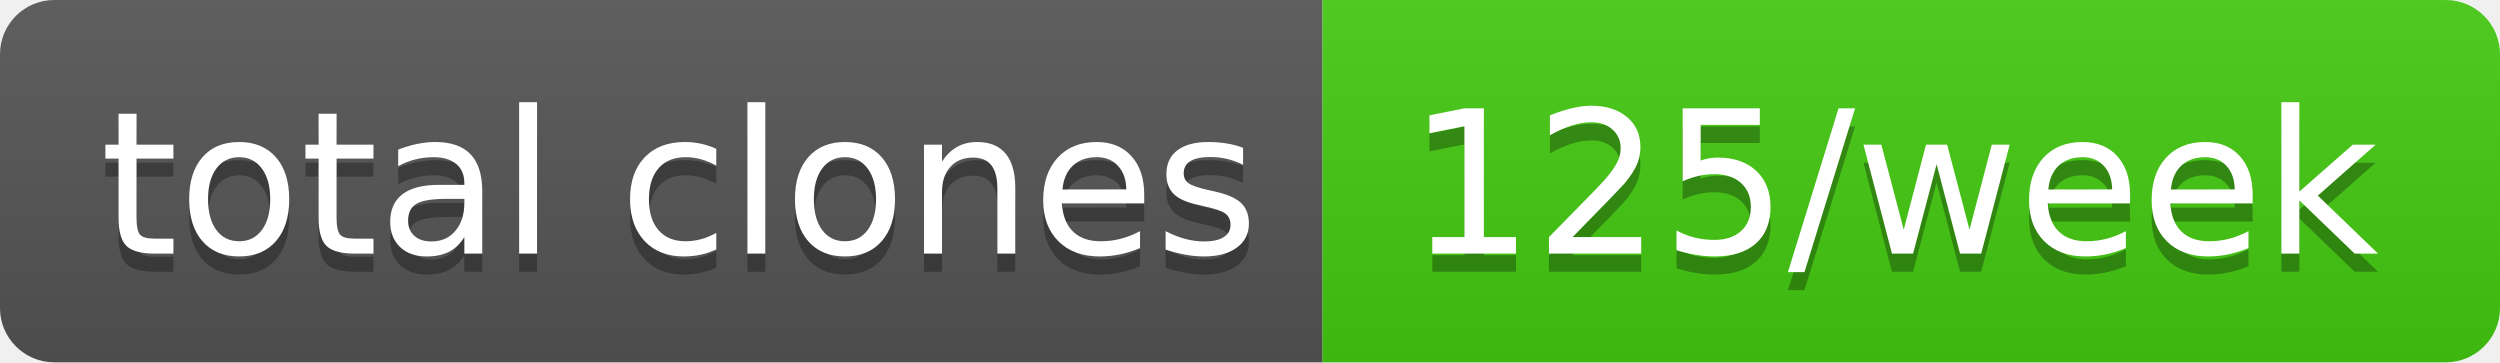
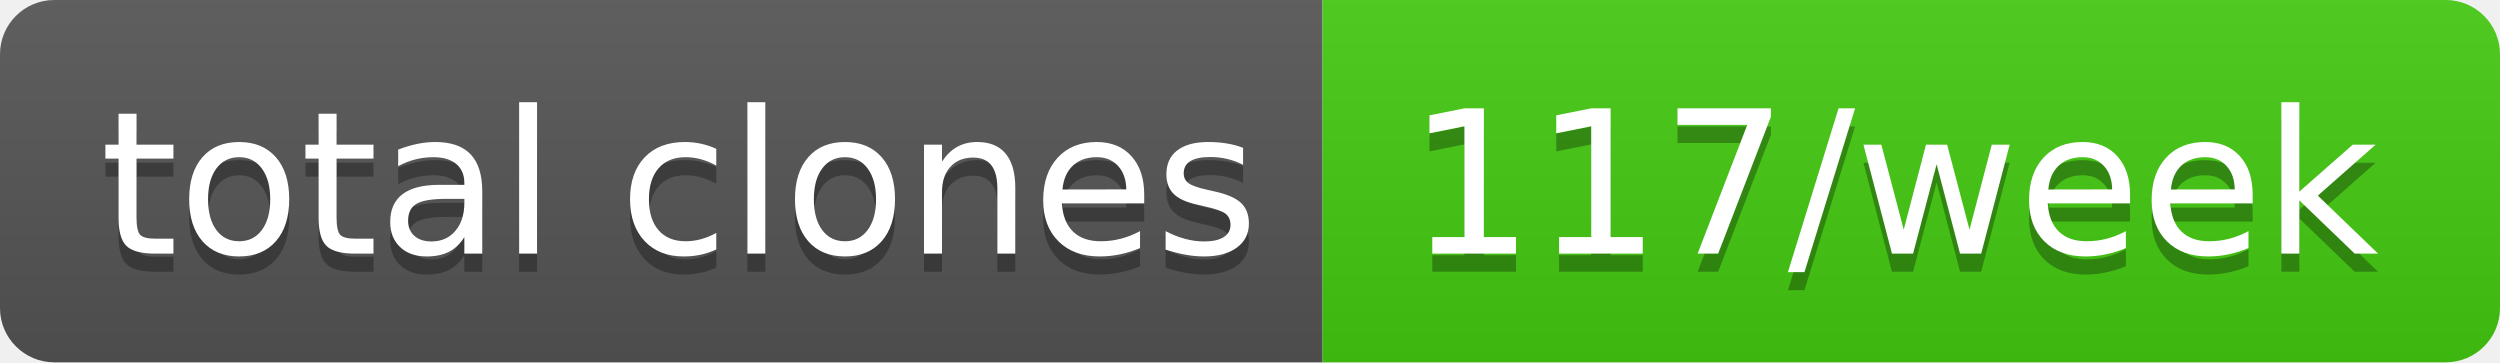
- <svg xmlns="http://www.w3.org/2000/svg" width="138" height="20" role="img" aria-label="total clones: 125/week">
+ <svg xmlns="http://www.w3.org/2000/svg" width="138" height="20" role="img" aria-label="total clones: 117/week">
  <linearGradient id="s" x2="0" y2="100%">
    <stop offset="0" stop-color="#bbb" stop-opacity=".1" />
    <stop offset="1" stop-opacity=".1" />
  </linearGradient>
  <clipPath id="r">
    <rect width="138" height="20" rx="3" fill="#fff" />
  </clipPath>
  <g clip-path="url(#r)">
    <rect width="73" height="20" fill="#555" />
    <rect x="73" width="65" height="20" fill="#4c1" />
    <rect width="138" height="20" fill="url(#s)" />
  </g>
  <g fill="#fff" text-anchor="middle" font-family="Verdana,Geneva,DejaVu Sans,sans-serif" text-rendering="geometricPrecision" font-size="110">
    <text aria-hidden="true" x="375" y="150" fill="#010101" fill-opacity=".3" transform="scale(.1)" textLength="630">total clones</text>
    <text x="375" y="140" transform="scale(.1)" fill="#fff" textLength="630">total clones</text>
-     <text aria-hidden="true" x="1045" y="150" fill="#010101" fill-opacity=".3" transform="scale(.1)" textLength="550">125/week</text>
-     <text x="1045" y="140" transform="scale(.1)" fill="#fff" textLength="550">125/week</text>
+     <text aria-hidden="true" x="1045" y="150" fill="#010101" fill-opacity=".3" transform="scale(.1)" textLength="550">117/week</text>
+     <text x="1045" y="140" transform="scale(.1)" fill="#fff" textLength="550">117/week</text>
  </g>
</svg>
